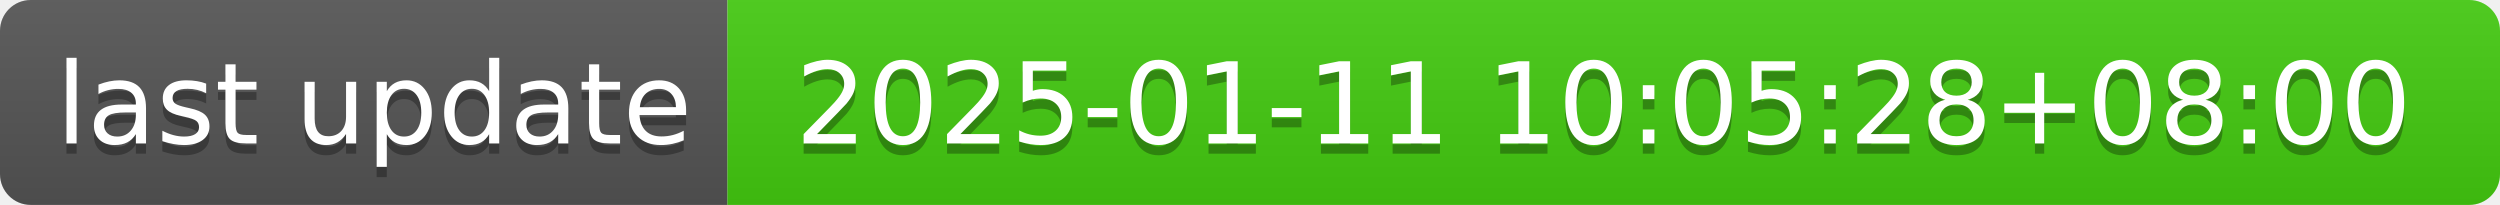
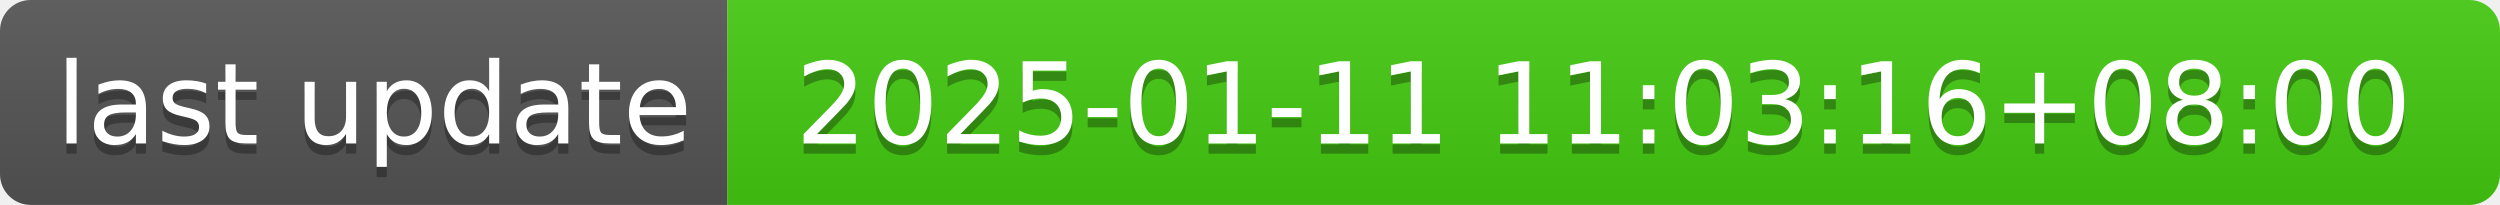
- <svg xmlns="http://www.w3.org/2000/svg" width="244" height="20" role="img" aria-label="last update: 2025-01-11 10:05:28+08:00">
+ <svg xmlns="http://www.w3.org/2000/svg" width="244" height="20" role="img" aria-label="last update: 2025-01-11 11:03:16+08:00">
  <linearGradient id="s" x2="0" y2="100%">
    <stop offset="0" stop-color="#bbb" stop-opacity=".1" />
    <stop offset="1" stop-opacity=".1" />
  </linearGradient>
  <clipPath id="r">
    <rect width="244" height="20" rx="3" fill="#fff" />
  </clipPath>
  <g clip-path="url(#r)">
    <rect width="71" height="20" fill="#555" />
    <rect x="71" width="173" height="20" fill="#4c1" />
    <rect width="244" height="20" fill="url(#s)" />
  </g>
  <g fill="#fff" text-anchor="middle" font-family="Verdana,Geneva,DejaVu Sans,sans-serif" text-rendering="geometricPrecision" font-size="110">
    <text aria-hidden="true" x="365" y="150" fill="#010101" fill-opacity=".3" transform="scale(.1)" textLength="610">last update</text>
    <text x="365" y="140" transform="scale(.1)" fill="#fff" textLength="610">last update</text>
-     <text aria-hidden="true" x="1565" y="150" fill="#010101" fill-opacity=".3" transform="scale(.1)" textLength="1630">2025-01-11 10:05:28+08:00</text>
-     <text x="1565" y="140" transform="scale(.1)" fill="#fff" textLength="1630">2025-01-11 10:05:28+08:00</text>
+     <text aria-hidden="true" x="1565" y="150" fill="#010101" fill-opacity=".3" transform="scale(.1)" textLength="1630">2025-01-11 11:03:16+08:00</text>
+     <text x="1565" y="140" transform="scale(.1)" fill="#fff" textLength="1630">2025-01-11 11:03:16+08:00</text>
  </g>
</svg>
